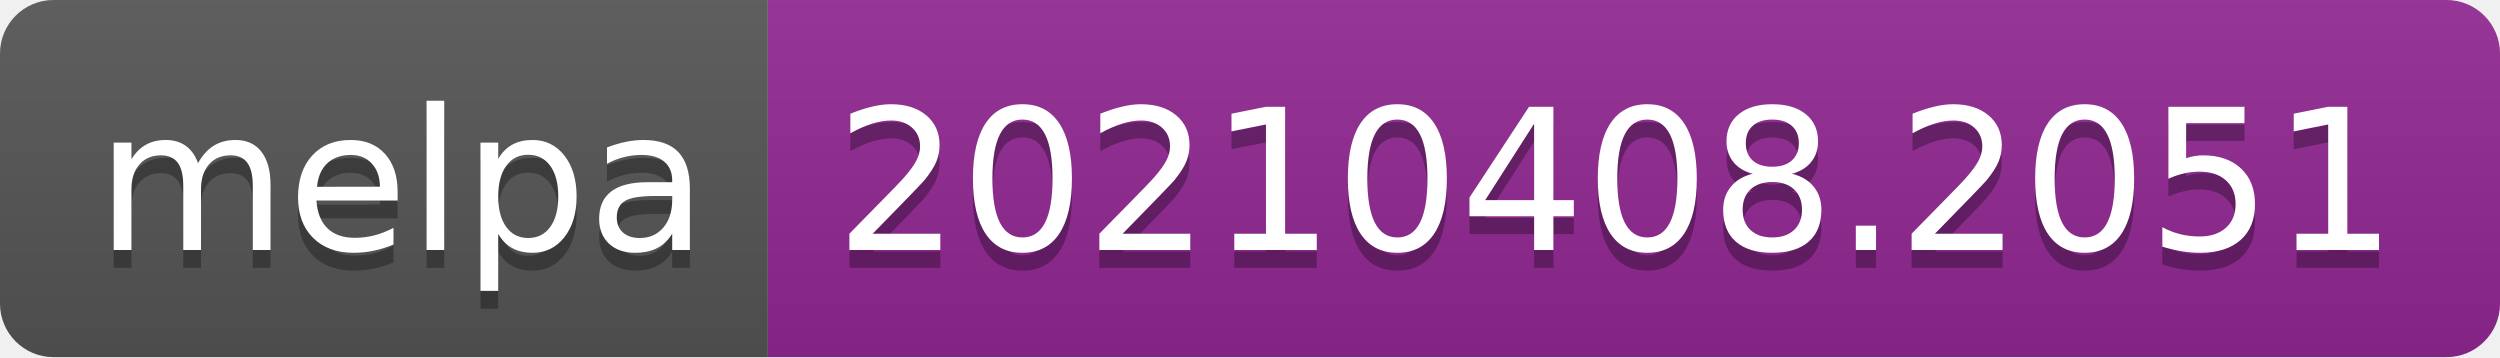
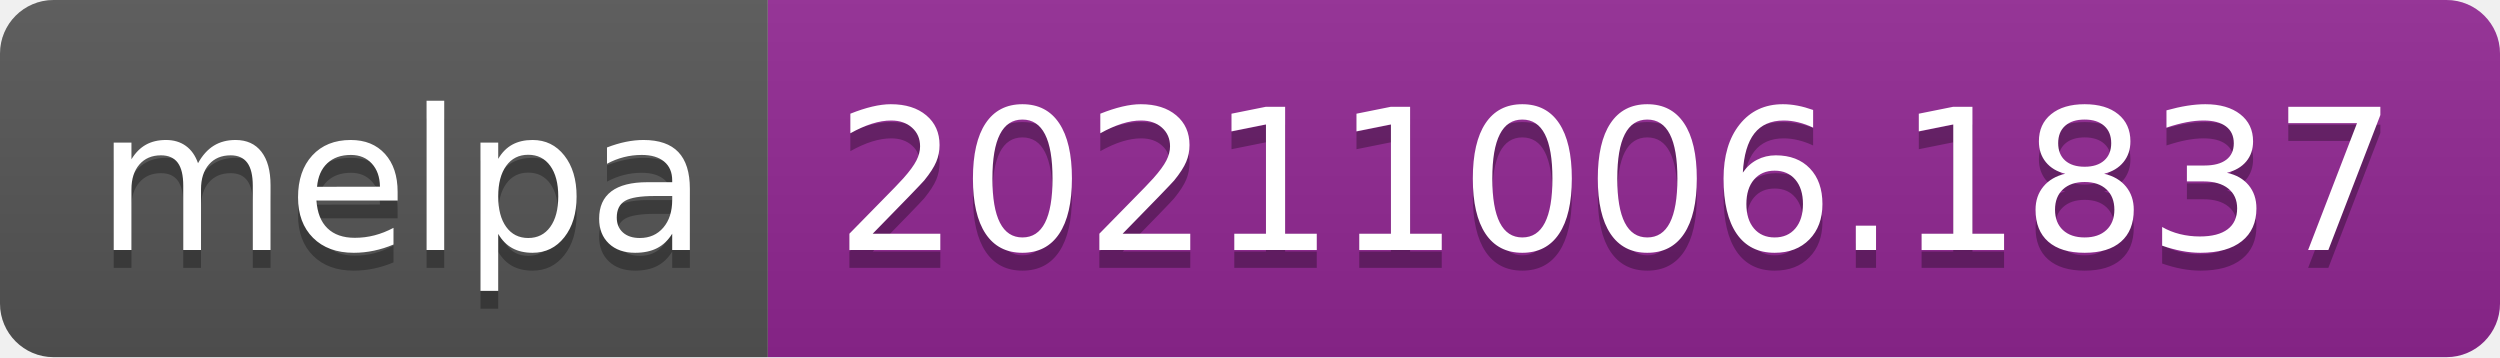
- <svg xmlns="http://www.w3.org/2000/svg" width="140" height="20" role="img" aria-label="melpa: 20210408.2051">
+ <svg xmlns="http://www.w3.org/2000/svg" width="140" height="20" role="img" aria-label="melpa: 20211006.1837">
  <linearGradient id="s" x2="0" y2="100%">
    <stop offset="0" stop-color="#bbb" stop-opacity=".1" />
    <stop offset="1" stop-opacity=".1" />
  </linearGradient>
  <clipPath id="r">
    <rect width="140" height="20" rx="3" fill="#fff" />
  </clipPath>
  <g clip-path="url(#r)">
    <rect width="43" height="20" fill="#555" />
    <rect x="43" width="97" height="20" fill="#922793" />
    <rect width="140" height="20" fill="url(#s)" />
  </g>
  <g fill="#fff" text-anchor="middle" font-family="Verdana,Geneva,DejaVu Sans,sans-serif" text-rendering="geometricPrecision" font-size="110">
    <text aria-hidden="true" x="225" y="150" fill="#010101" fill-opacity=".3" transform="scale(.1)" textLength="330">melpa</text>
    <text x="225" y="140" transform="scale(.1)" fill="#fff" textLength="330">melpa</text>
-     <text aria-hidden="true" x="905" y="150" fill="#010101" fill-opacity=".3" transform="scale(.1)" textLength="870">20210408.2051</text>
-     <text x="905" y="140" transform="scale(.1)" fill="#fff" textLength="870">20210408.2051</text>
+     <text aria-hidden="true" x="905" y="150" fill="#010101" fill-opacity=".3" transform="scale(.1)" textLength="870">20211006.1837</text>
+     <text x="905" y="140" transform="scale(.1)" fill="#fff" textLength="870">20211006.1837</text>
  </g>
</svg>
